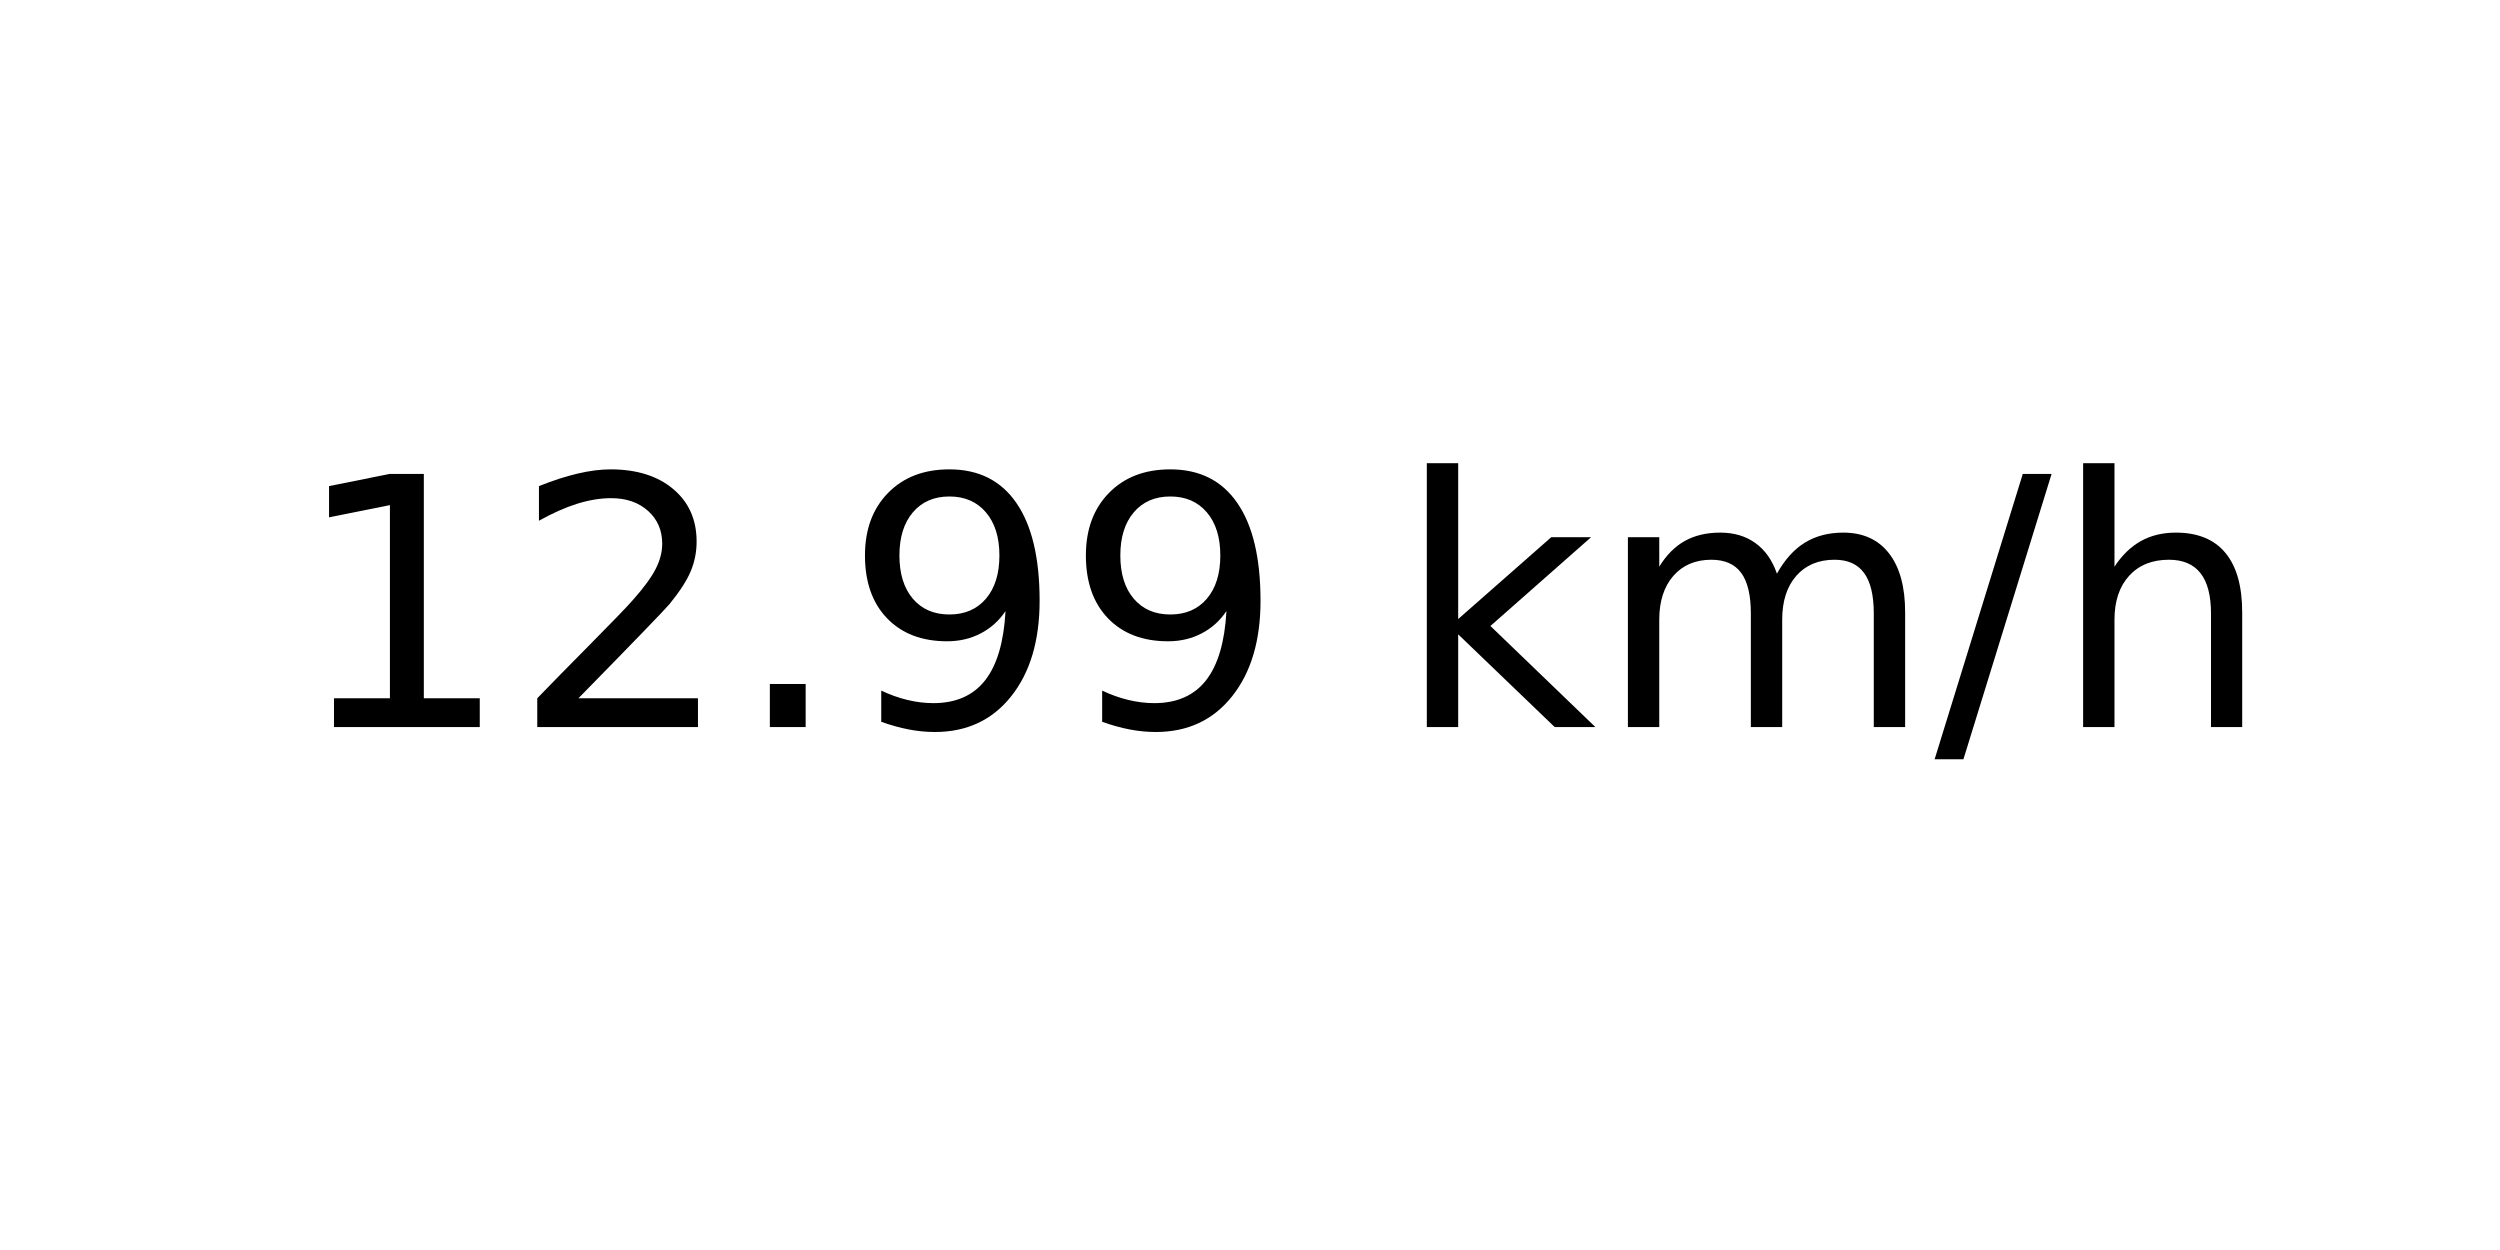
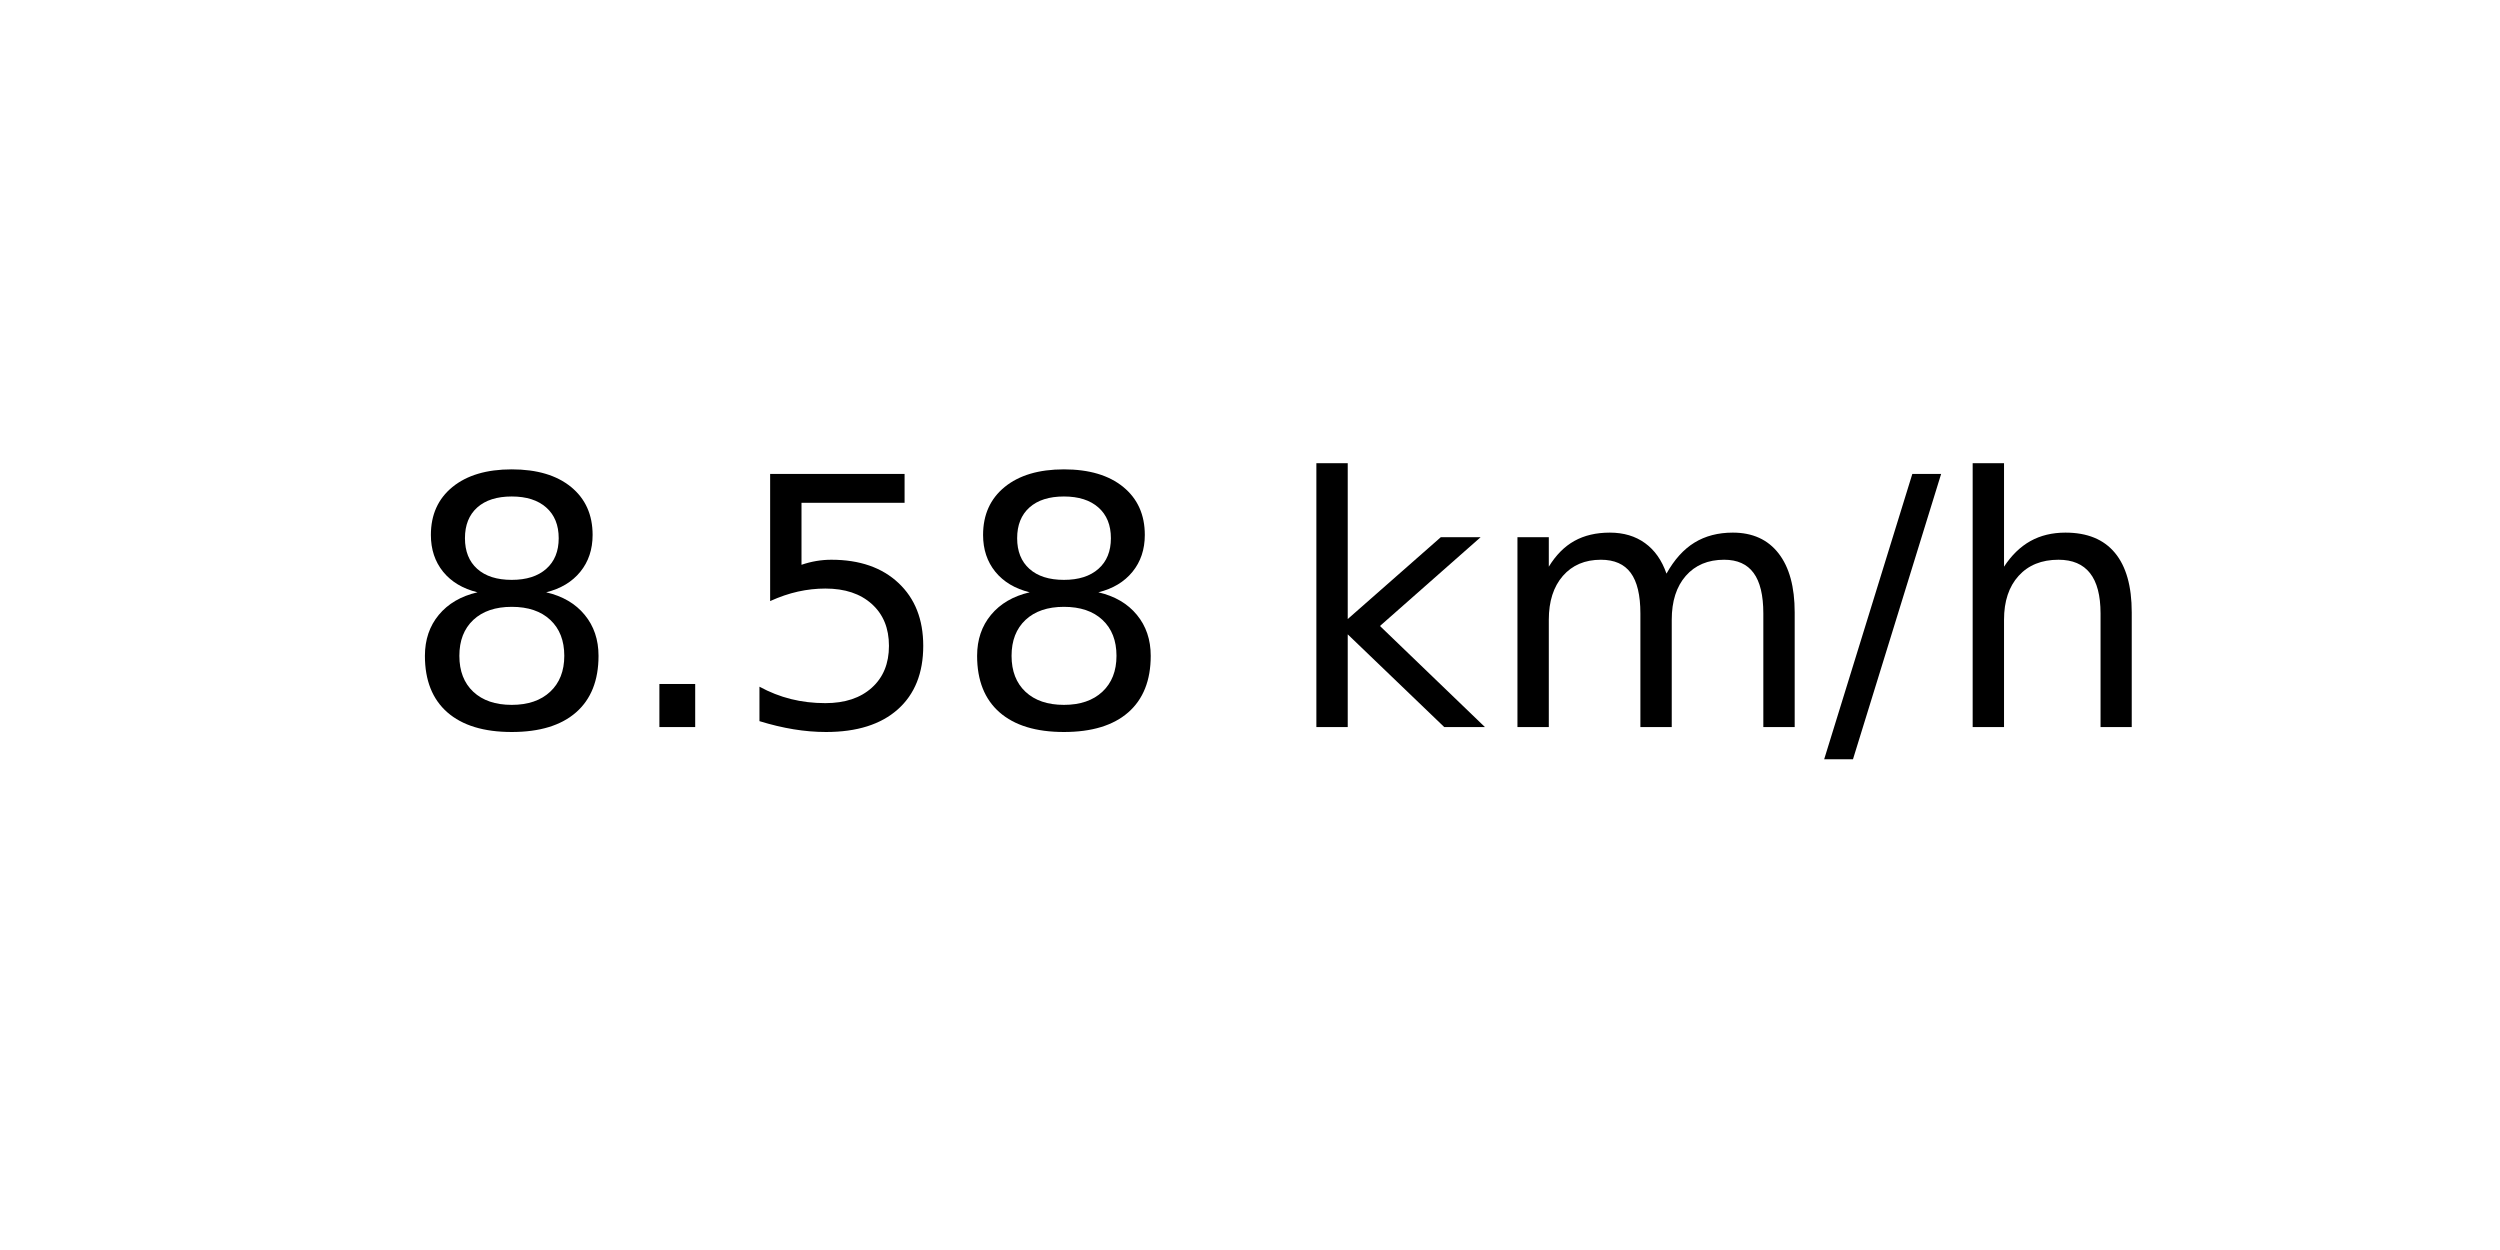
<svg xmlns="http://www.w3.org/2000/svg" xmlns:xlink="http://www.w3.org/1999/xlink" width="72pt" height="36pt" viewBox="0 0 72 36" version="1.1">
  <defs>
    <style type="text/css">*{stroke-linejoin: round; stroke-linecap: butt}</style>
  </defs>
  <g id="figure_1">
    <g id="axes_1">
      <g id="text_1">
-         <g transform="translate(8.378125 20.93937) scale(0.1 -0.1)">
+         <g transform="translate(11.55937 20.93937) scale(0.1 -0.1)">
          <defs>
-             <path id="DejaVuSans-31" d="M 794 531  L 1825 531  L 1825 4091  L 703 3866  L 703 4441  L 1819 4666  L 2450 4666  L 2450 531  L 3481 531  L 3481 0  L 794 0  L 794 531  z " transform="scale(0.015625)" />
-             <path id="DejaVuSans-32" d="M 1228 531  L 3431 531  L 3431 0  L 469 0  L 469 531  Q 828 903 1448 1529  Q 2069 2156 2228 2338  Q 2531 2678 2651 2914  Q 2772 3150 2772 3378  Q 2772 3750 2511 3984  Q 2250 4219 1831 4219  Q 1534 4219 1204 4116  Q 875 4013 500 3803  L 500 4441  Q 881 4594 1212 4672  Q 1544 4750 1819 4750  Q 2544 4750 2975 4387  Q 3406 4025 3406 3419  Q 3406 3131 3298 2873  Q 3191 2616 2906 2266  Q 2828 2175 2409 1742  Q 1991 1309 1228 531  z " transform="scale(0.015625)" />
+             <path id="DejaVuSans-38" d="M 2034 2216  Q 1584 2216 1326 1975  Q 1069 1734 1069 1313  Q 1069 891 1326 650  Q 1584 409 2034 409  Q 2484 409 2743 651  Q 3003 894 3003 1313  Q 3003 1734 2745 1975  Q 2488 2216 2034 2216  z M 1403 2484  Q 997 2584 770 2862  Q 544 3141 544 3541  Q 544 4100 942 4425  Q 1341 4750 2034 4750  Q 2731 4750 3128 4425  Q 3525 4100 3525 3541  Q 3525 3141 3298 2862  Q 3072 2584 2669 2484  Q 3125 2378 3379 2068  Q 3634 1759 3634 1313  Q 3634 634 3220 271  Q 2806 -91 2034 -91  Q 1263 -91 848 271  Q 434 634 434 1313  Q 434 1759 690 2068  Q 947 2378 1403 2484  z M 1172 3481  Q 1172 3119 1398 2916  Q 1625 2713 2034 2713  Q 2441 2713 2670 2916  Q 2900 3119 2900 3481  Q 2900 3844 2670 4047  Q 2441 4250 2034 4250  Q 1625 4250 1398 4047  Q 1172 3844 1172 3481  z " transform="scale(0.015625)" />
            <path id="DejaVuSans-2e" d="M 684 794  L 1344 794  L 1344 0  L 684 0  L 684 794  z " transform="scale(0.015625)" />
-             <path id="DejaVuSans-39" d="M 703 97  L 703 672  Q 941 559 1184 500  Q 1428 441 1663 441  Q 2288 441 2617 861  Q 2947 1281 2994 2138  Q 2813 1869 2534 1725  Q 2256 1581 1919 1581  Q 1219 1581 811 2004  Q 403 2428 403 3163  Q 403 3881 828 4315  Q 1253 4750 1959 4750  Q 2769 4750 3195 4129  Q 3622 3509 3622 2328  Q 3622 1225 3098 567  Q 2575 -91 1691 -91  Q 1453 -91 1209 -44  Q 966 3 703 97  z M 1959 2075  Q 2384 2075 2632 2365  Q 2881 2656 2881 3163  Q 2881 3666 2632 3958  Q 2384 4250 1959 4250  Q 1534 4250 1286 3958  Q 1038 3666 1038 3163  Q 1038 2656 1286 2365  Q 1534 2075 1959 2075  z " transform="scale(0.015625)" />
+             <path id="DejaVuSans-35" d="M 691 4666  L 3169 4666  L 3169 4134  L 1269 4134  L 1269 2991  Q 1406 3038 1543 3061  Q 1681 3084 1819 3084  Q 2600 3084 3056 2656  Q 3513 2228 3513 1497  Q 3513 744 3044 326  Q 2575 -91 1722 -91  Q 1428 -91 1123 -41  Q 819 9 494 109  L 494 744  Q 775 591 1075 516  Q 1375 441 1709 441  Q 2250 441 2565 725  Q 2881 1009 2881 1497  Q 2881 1984 2565 2268  Q 2250 2553 1709 2553  Q 1456 2553 1204 2497  Q 953 2441 691 2322  L 691 4666  z " transform="scale(0.015625)" />
            <path id="DejaVuSans-20" transform="scale(0.015625)" />
            <path id="DejaVuSans-6b" d="M 581 4863  L 1159 4863  L 1159 1991  L 2875 3500  L 3609 3500  L 1753 1863  L 3688 0  L 2938 0  L 1159 1709  L 1159 0  L 581 0  L 581 4863  z " transform="scale(0.015625)" />
            <path id="DejaVuSans-6d" d="M 3328 2828  Q 3544 3216 3844 3400  Q 4144 3584 4550 3584  Q 5097 3584 5394 3201  Q 5691 2819 5691 2113  L 5691 0  L 5113 0  L 5113 2094  Q 5113 2597 4934 2840  Q 4756 3084 4391 3084  Q 3944 3084 3684 2787  Q 3425 2491 3425 1978  L 3425 0  L 2847 0  L 2847 2094  Q 2847 2600 2669 2842  Q 2491 3084 2119 3084  Q 1678 3084 1418 2786  Q 1159 2488 1159 1978  L 1159 0  L 581 0  L 581 3500  L 1159 3500  L 1159 2956  Q 1356 3278 1631 3431  Q 1906 3584 2284 3584  Q 2666 3584 2933 3390  Q 3200 3197 3328 2828  z " transform="scale(0.015625)" />
            <path id="DejaVuSans-2f" d="M 1625 4666  L 2156 4666  L 531 -594  L 0 -594  L 1625 4666  z " transform="scale(0.015625)" />
            <path id="DejaVuSans-68" d="M 3513 2113  L 3513 0  L 2938 0  L 2938 2094  Q 2938 2591 2744 2837  Q 2550 3084 2163 3084  Q 1697 3084 1428 2787  Q 1159 2491 1159 1978  L 1159 0  L 581 0  L 581 4863  L 1159 4863  L 1159 2956  Q 1366 3272 1645 3428  Q 1925 3584 2291 3584  Q 2894 3584 3203 3211  Q 3513 2838 3513 2113  z " transform="scale(0.015625)" />
          </defs>
-           <use xlink:href="#DejaVuSans-31" />
-           <use xlink:href="#DejaVuSans-32" x="63.623" />
-           <use xlink:href="#DejaVuSans-2e" x="127.246" />
-           <use xlink:href="#DejaVuSans-39" x="159.033" />
-           <use xlink:href="#DejaVuSans-39" x="222.656" />
-           <use xlink:href="#DejaVuSans-20" x="286.279" />
-           <use xlink:href="#DejaVuSans-6b" x="318.066" />
-           <use xlink:href="#DejaVuSans-6d" x="375.977" />
-           <use xlink:href="#DejaVuSans-2f" x="473.389" />
-           <use xlink:href="#DejaVuSans-68" x="507.08" />
+           <use xlink:href="#DejaVuSans-38" />
+           <use xlink:href="#DejaVuSans-2e" x="63.623" />
+           <use xlink:href="#DejaVuSans-35" x="95.41" />
+           <use xlink:href="#DejaVuSans-38" x="159.033" />
+           <use xlink:href="#DejaVuSans-20" x="222.656" />
+           <use xlink:href="#DejaVuSans-6b" x="254.443" />
+           <use xlink:href="#DejaVuSans-6d" x="312.354" />
+           <use xlink:href="#DejaVuSans-2f" x="409.766" />
+           <use xlink:href="#DejaVuSans-68" x="443.457" />
        </g>
      </g>
    </g>
  </g>
</svg>
